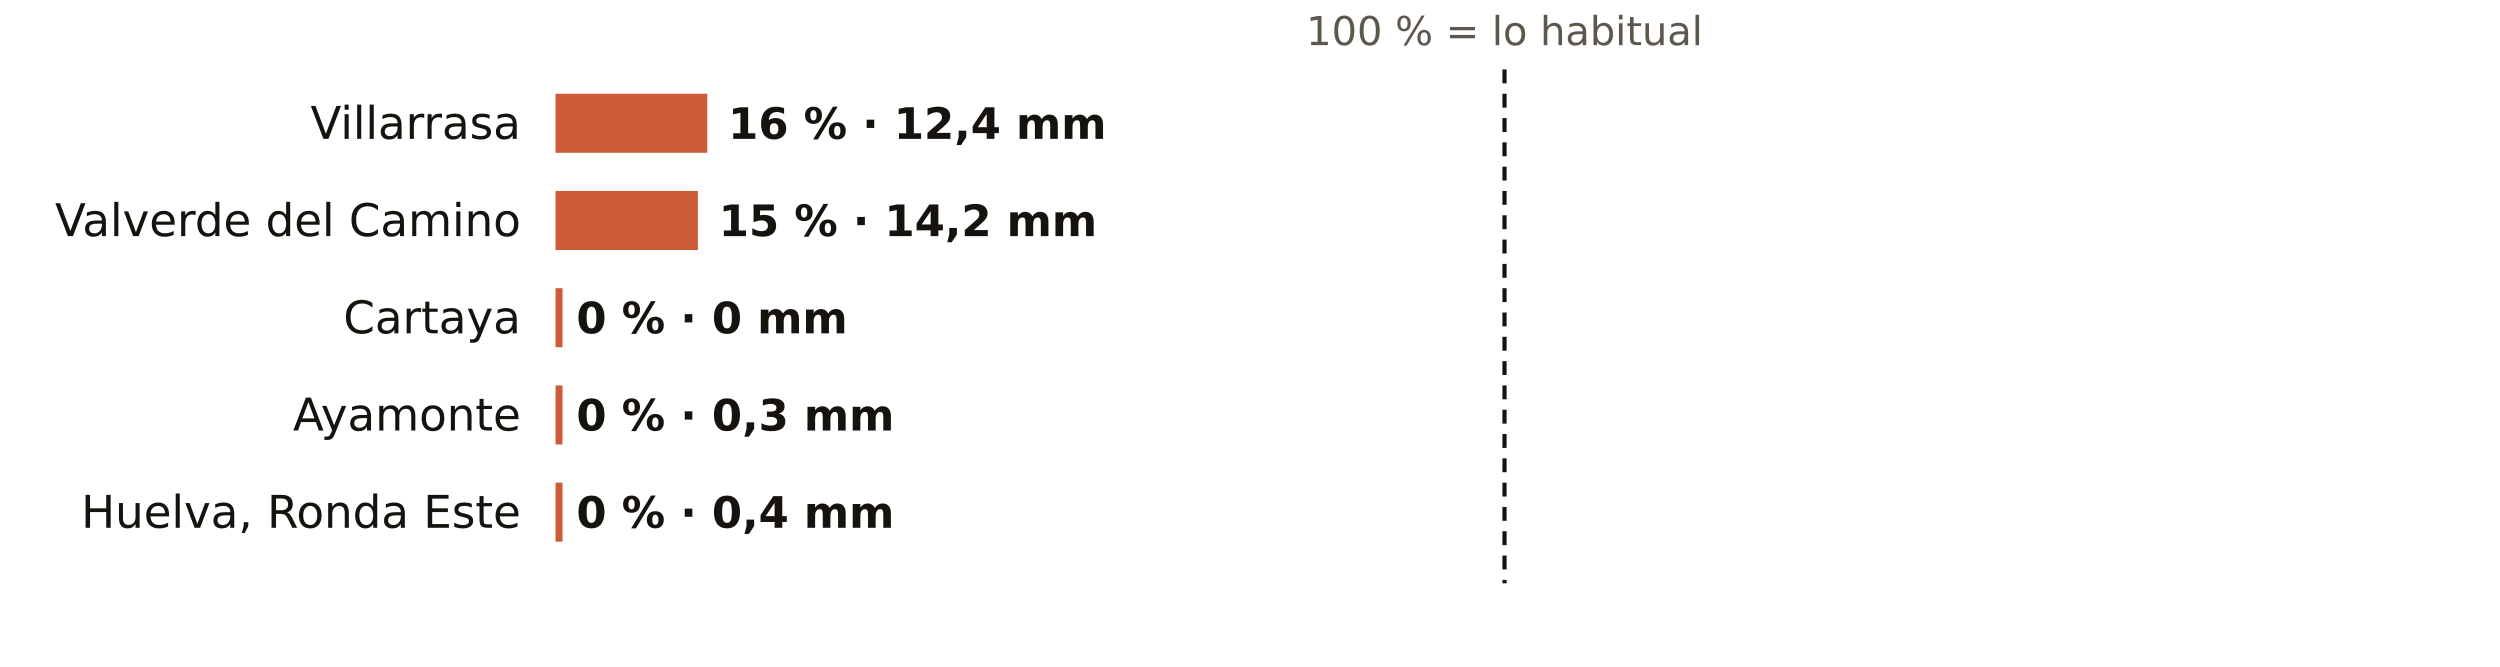
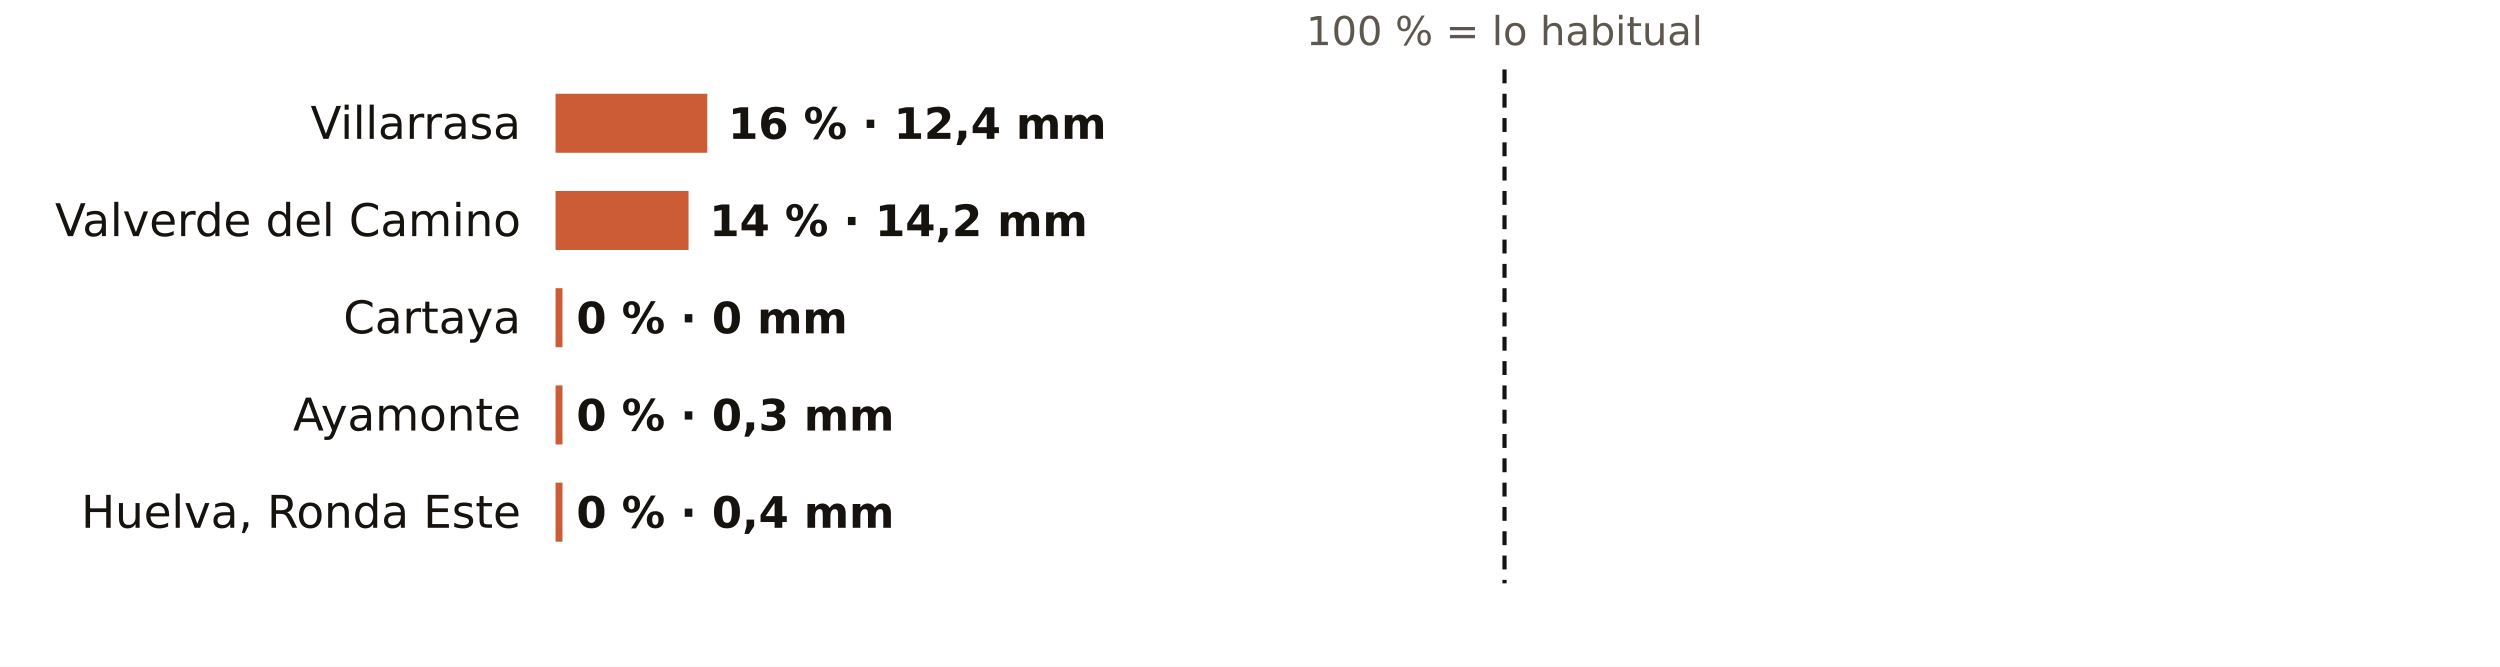
<svg xmlns="http://www.w3.org/2000/svg" viewBox="0 0 720 192" width="720" height="192" role="img" aria-label="El otoño en los pluviómetros de AEMET de Huelva: % de lo habitual">
  <rect width="720" height="192" fill="#FFFFFF" />
  <text x="433.3" y="13.0" font-size="11.5" fill="#5E574E" text-anchor="middle" font-weight="400" font-family="Public Sans, DejaVu Sans, Arial, sans-serif">100 % = lo habitual</text>
  <text x="150.0" y="40.0" font-size="13" fill="#16130F" text-anchor="end" font-weight="500" font-family="Public Sans, DejaVu Sans, Arial, sans-serif">Villarrasa</text>
  <rect x="160" y="27" width="43.7" height="17" fill="#C4461A" opacity="0.88" />
  <text x="209.7" y="40.0" font-size="12.5" fill="#16130F" text-anchor="start" font-weight="600" font-family="Public Sans, DejaVu Sans, Arial, sans-serif">16 % · 12,4 mm</text>
  <text x="150.0" y="68.0" font-size="13" fill="#16130F" text-anchor="end" font-weight="500" font-family="Public Sans, DejaVu Sans, Arial, sans-serif">Valverde del Camino</text>
-   <rect x="160" y="55" width="41.0" height="17" fill="#C4461A" opacity="0.88" />
-   <text x="207.0" y="68.0" font-size="12.5" fill="#16130F" text-anchor="start" font-weight="600" font-family="Public Sans, DejaVu Sans, Arial, sans-serif">15 % · 14,2 mm</text>
+   <rect x="160" y="55" width="38.3" height="17" fill="#C4461A" opacity="0.88" />
+   <text x="204.3" y="68.0" font-size="12.5" fill="#16130F" text-anchor="start" font-weight="600" font-family="Public Sans, DejaVu Sans, Arial, sans-serif">14 % · 14,2 mm</text>
  <text x="150.0" y="96.0" font-size="13" fill="#16130F" text-anchor="end" font-weight="500" font-family="Public Sans, DejaVu Sans, Arial, sans-serif">Cartaya</text>
  <rect x="160" y="83" width="2.0" height="17" fill="#C4461A" opacity="0.88" />
  <text x="166.0" y="96.0" font-size="12.5" fill="#16130F" text-anchor="start" font-weight="600" font-family="Public Sans, DejaVu Sans, Arial, sans-serif">0 % · 0 mm</text>
  <text x="150.0" y="124.0" font-size="13" fill="#16130F" text-anchor="end" font-weight="500" font-family="Public Sans, DejaVu Sans, Arial, sans-serif">Ayamonte</text>
  <rect x="160" y="111" width="2.0" height="17" fill="#C4461A" opacity="0.88" />
  <text x="166.0" y="124.0" font-size="12.5" fill="#16130F" text-anchor="start" font-weight="600" font-family="Public Sans, DejaVu Sans, Arial, sans-serif">0 % · 0,3 mm</text>
  <text x="150.0" y="152.0" font-size="13" fill="#16130F" text-anchor="end" font-weight="500" font-family="Public Sans, DejaVu Sans, Arial, sans-serif">Huelva, Ronda Este</text>
  <rect x="160" y="139" width="2.0" height="17" fill="#C4461A" opacity="0.88" />
  <text x="166.0" y="152.0" font-size="12.5" fill="#16130F" text-anchor="start" font-weight="600" font-family="Public Sans, DejaVu Sans, Arial, sans-serif">0 % · 0,4 mm</text>
  <line x1="433.3" x2="433.3" y1="20" y2="168" stroke="#16130F" stroke-width="1.2" stroke-dasharray="4 3" />
</svg>
